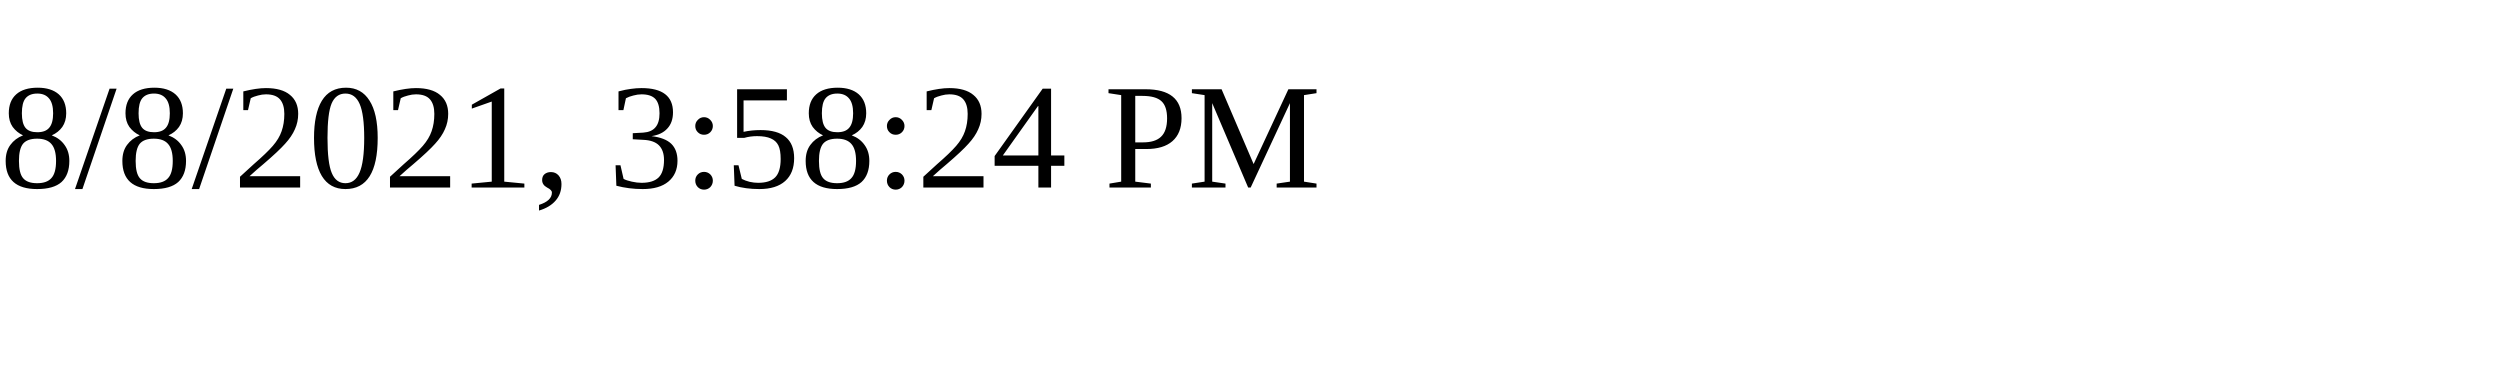
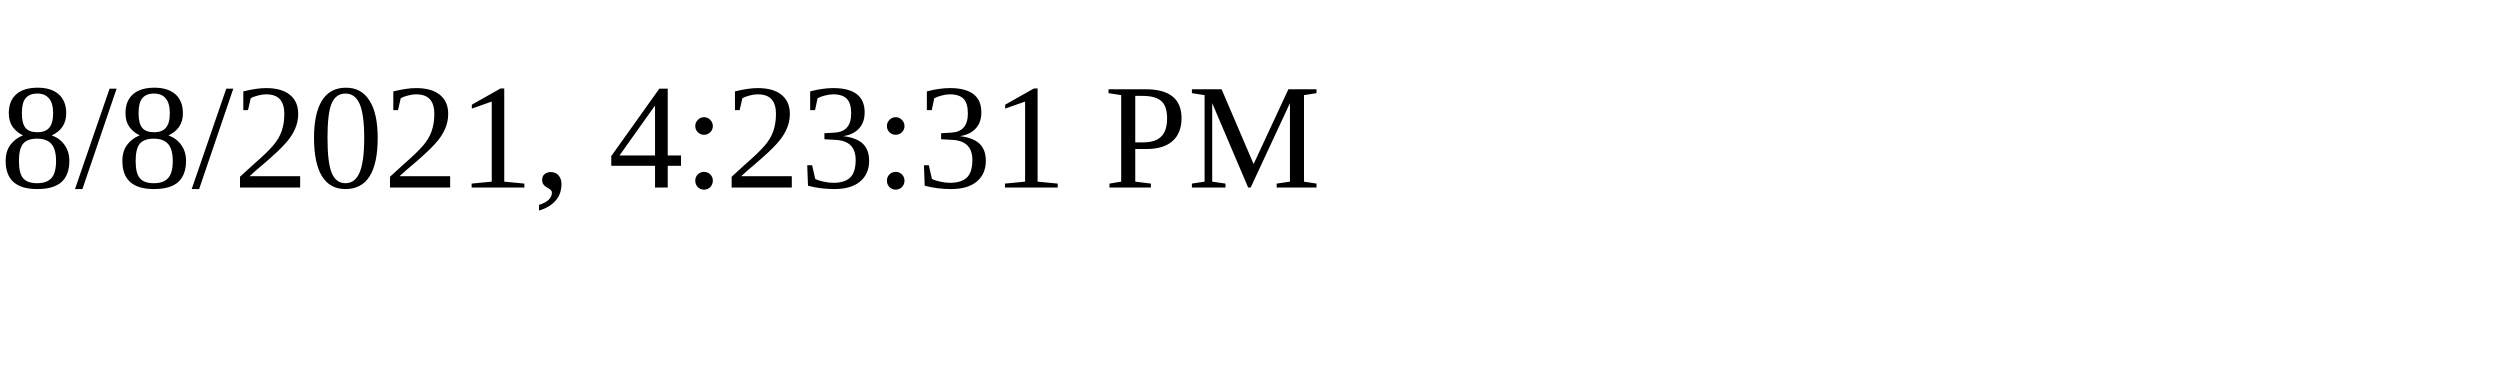
<svg xmlns="http://www.w3.org/2000/svg" height="30" width="200">
-   <text x="0" y="15">8/8/2021, 3:58:24 PM</text>
+   <text x="0" y="15">8/8/2021, 4:23:31 PM</text>
</svg>
